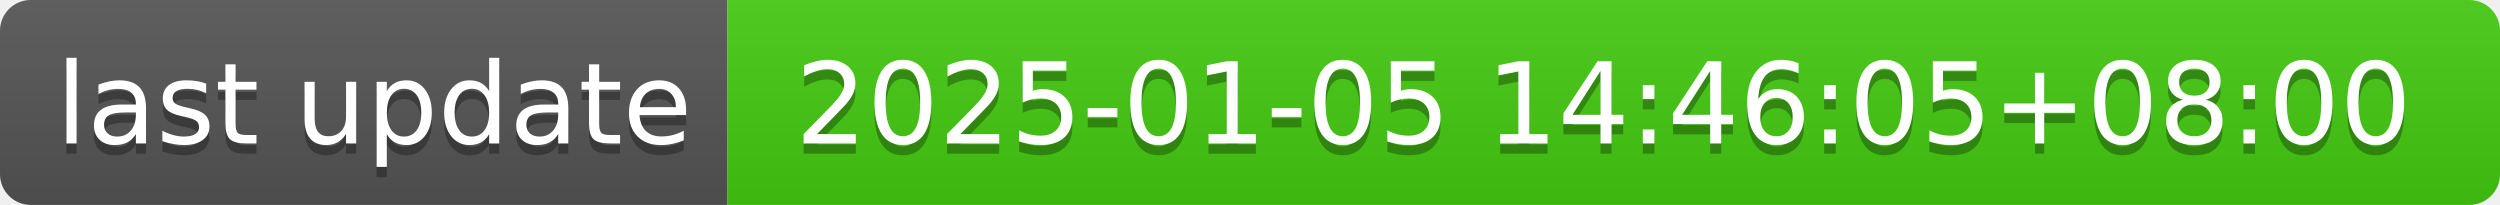
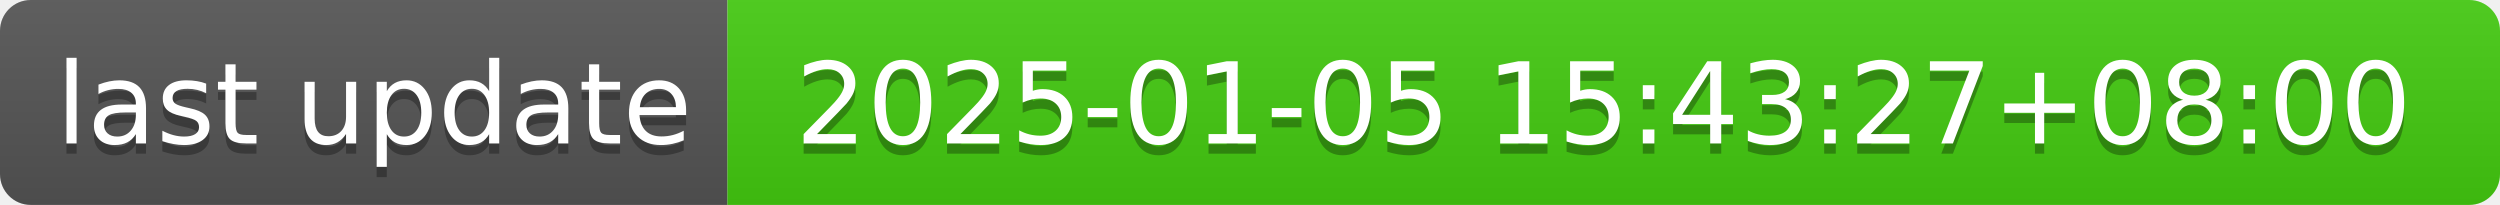
- <svg xmlns="http://www.w3.org/2000/svg" width="244" height="20" role="img" aria-label="last update: 2025-01-05 14:46:05+08:00">
+ <svg xmlns="http://www.w3.org/2000/svg" width="244" height="20" role="img" aria-label="last update: 2025-01-05 15:43:27+08:00">
  <linearGradient id="s" x2="0" y2="100%">
    <stop offset="0" stop-color="#bbb" stop-opacity=".1" />
    <stop offset="1" stop-opacity=".1" />
  </linearGradient>
  <clipPath id="r">
    <rect width="244" height="20" rx="3" fill="#fff" />
  </clipPath>
  <g clip-path="url(#r)">
    <rect width="71" height="20" fill="#555" />
    <rect x="71" width="173" height="20" fill="#4c1" />
    <rect width="244" height="20" fill="url(#s)" />
  </g>
  <g fill="#fff" text-anchor="middle" font-family="Verdana,Geneva,DejaVu Sans,sans-serif" text-rendering="geometricPrecision" font-size="110">
    <text aria-hidden="true" x="365" y="150" fill="#010101" fill-opacity=".3" transform="scale(.1)" textLength="610">last update</text>
    <text x="365" y="140" transform="scale(.1)" fill="#fff" textLength="610">last update</text>
-     <text aria-hidden="true" x="1565" y="150" fill="#010101" fill-opacity=".3" transform="scale(.1)" textLength="1630">2025-01-05 14:46:05+08:00</text>
-     <text x="1565" y="140" transform="scale(.1)" fill="#fff" textLength="1630">2025-01-05 14:46:05+08:00</text>
+     <text aria-hidden="true" x="1565" y="150" fill="#010101" fill-opacity=".3" transform="scale(.1)" textLength="1630">2025-01-05 15:43:27+08:00</text>
+     <text x="1565" y="140" transform="scale(.1)" fill="#fff" textLength="1630">2025-01-05 15:43:27+08:00</text>
  </g>
</svg>
